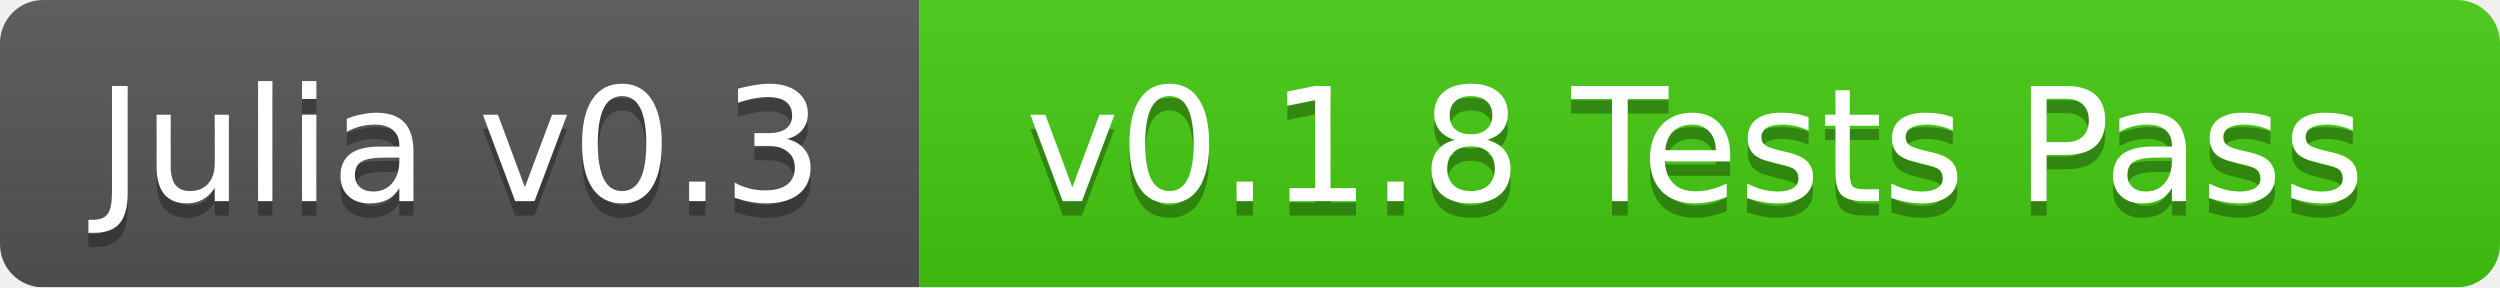
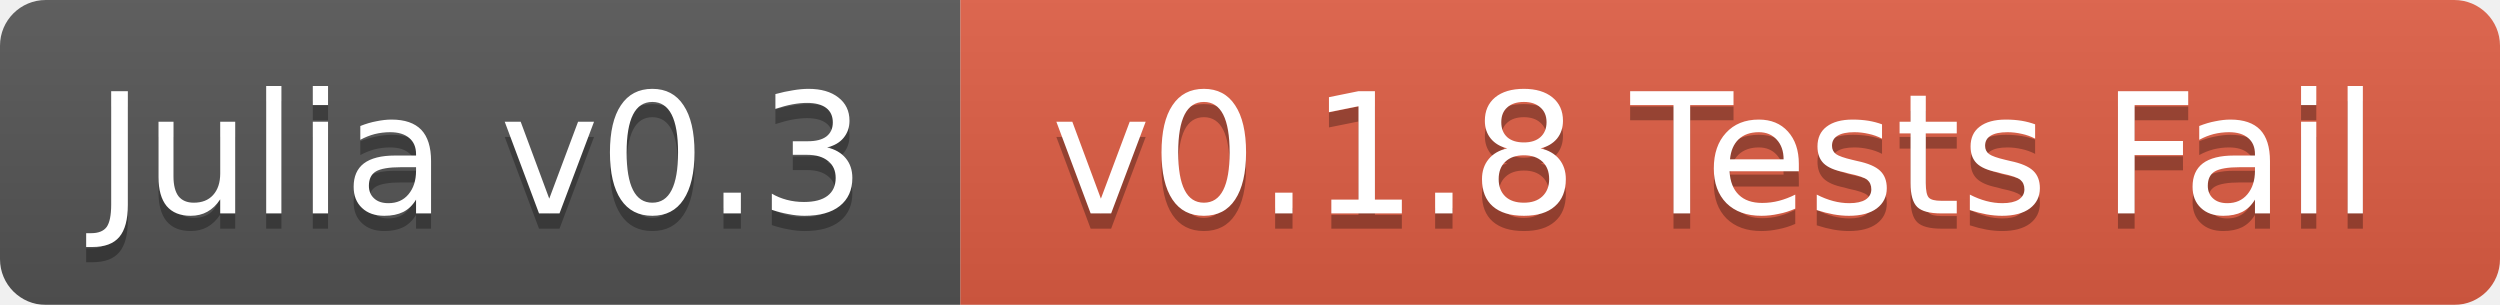
- <svg xmlns="http://www.w3.org/2000/svg" width="174" height="20">
+ <svg xmlns="http://www.w3.org/2000/svg" width="164" height="20">
  <linearGradient id="b" x2="0" y2="100%">
    <stop offset="0" stop-color="#bbb" stop-opacity=".1" />
    <stop offset="1" stop-opacity=".1" />
  </linearGradient>
  <mask id="a">
-     <rect width="174" height="20" rx="3" fill="#fff" />
+     <rect width="164" height="20" rx="3" fill="#fff" />
  </mask>
  <g mask="url(#a)">
-     <path fill="#555" d="M0 0h64v20H0z" />
-     <path fill="#4c1" d="M64 0h110v20H64z" />
-     <path fill="url(#b)" d="M0 0h174v20H0z" />
+     <path fill="#555" d="M0 0h63v20H0z" />
+     <path fill="#e05d44" d="M63 0h101v20H63z" />
+     <path fill="url(#b)" d="M0 0h164v20H0z" />
  </g>
  <g fill="#fff" text-anchor="middle" font-family="DejaVu Sans,Verdana,Geneva,sans-serif" font-size="11">
-     <text x="32" y="15" fill="#010101" fill-opacity=".3">Julia v0.3</text>
-     <text x="32" y="14">Julia v0.3</text>
-     <text x="118" y="15" fill="#010101" fill-opacity=".3">v0.1.8 Tests Pass</text>
-     <text x="118" y="14">v0.1.8 Tests Pass</text>
+     <text x="31.5" y="15" fill="#010101" fill-opacity=".3">Julia v0.3</text>
+     <text x="31.5" y="14">Julia v0.3</text>
+     <text x="112.5" y="15" fill="#010101" fill-opacity=".3">v0.1.8 Tests Fail</text>
+     <text x="112.5" y="14">v0.1.8 Tests Fail</text>
  </g>
</svg>
